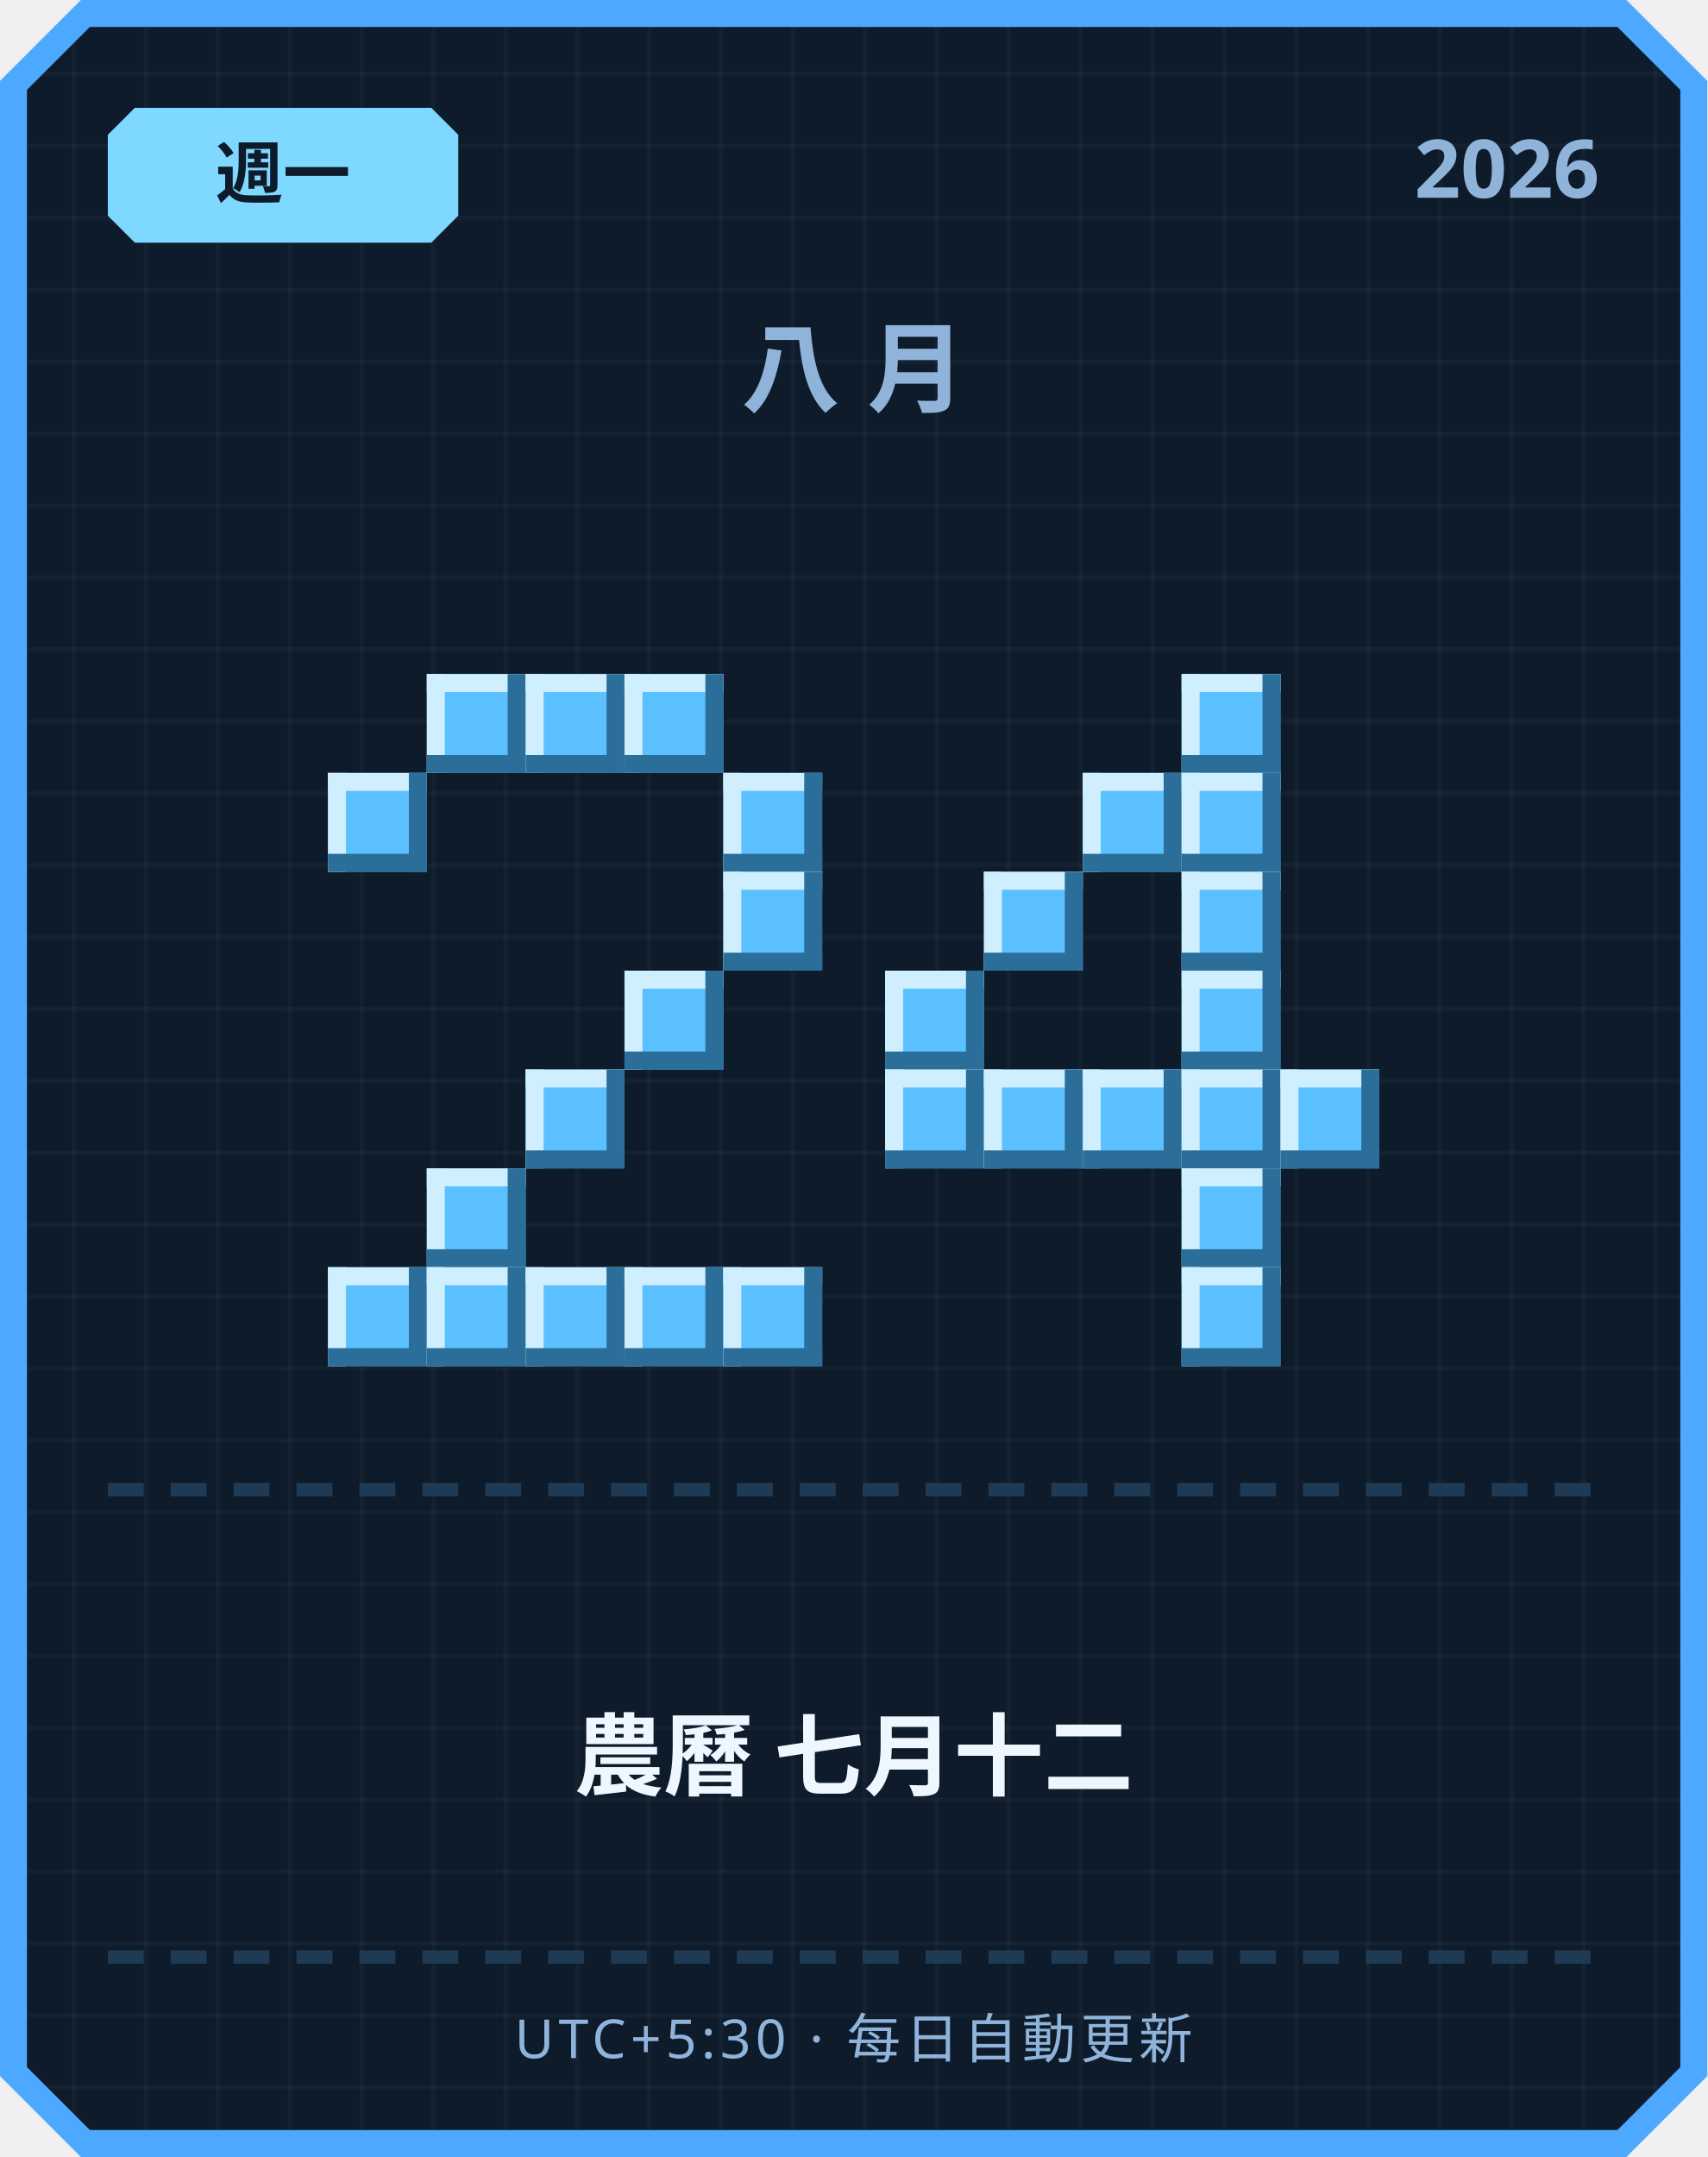
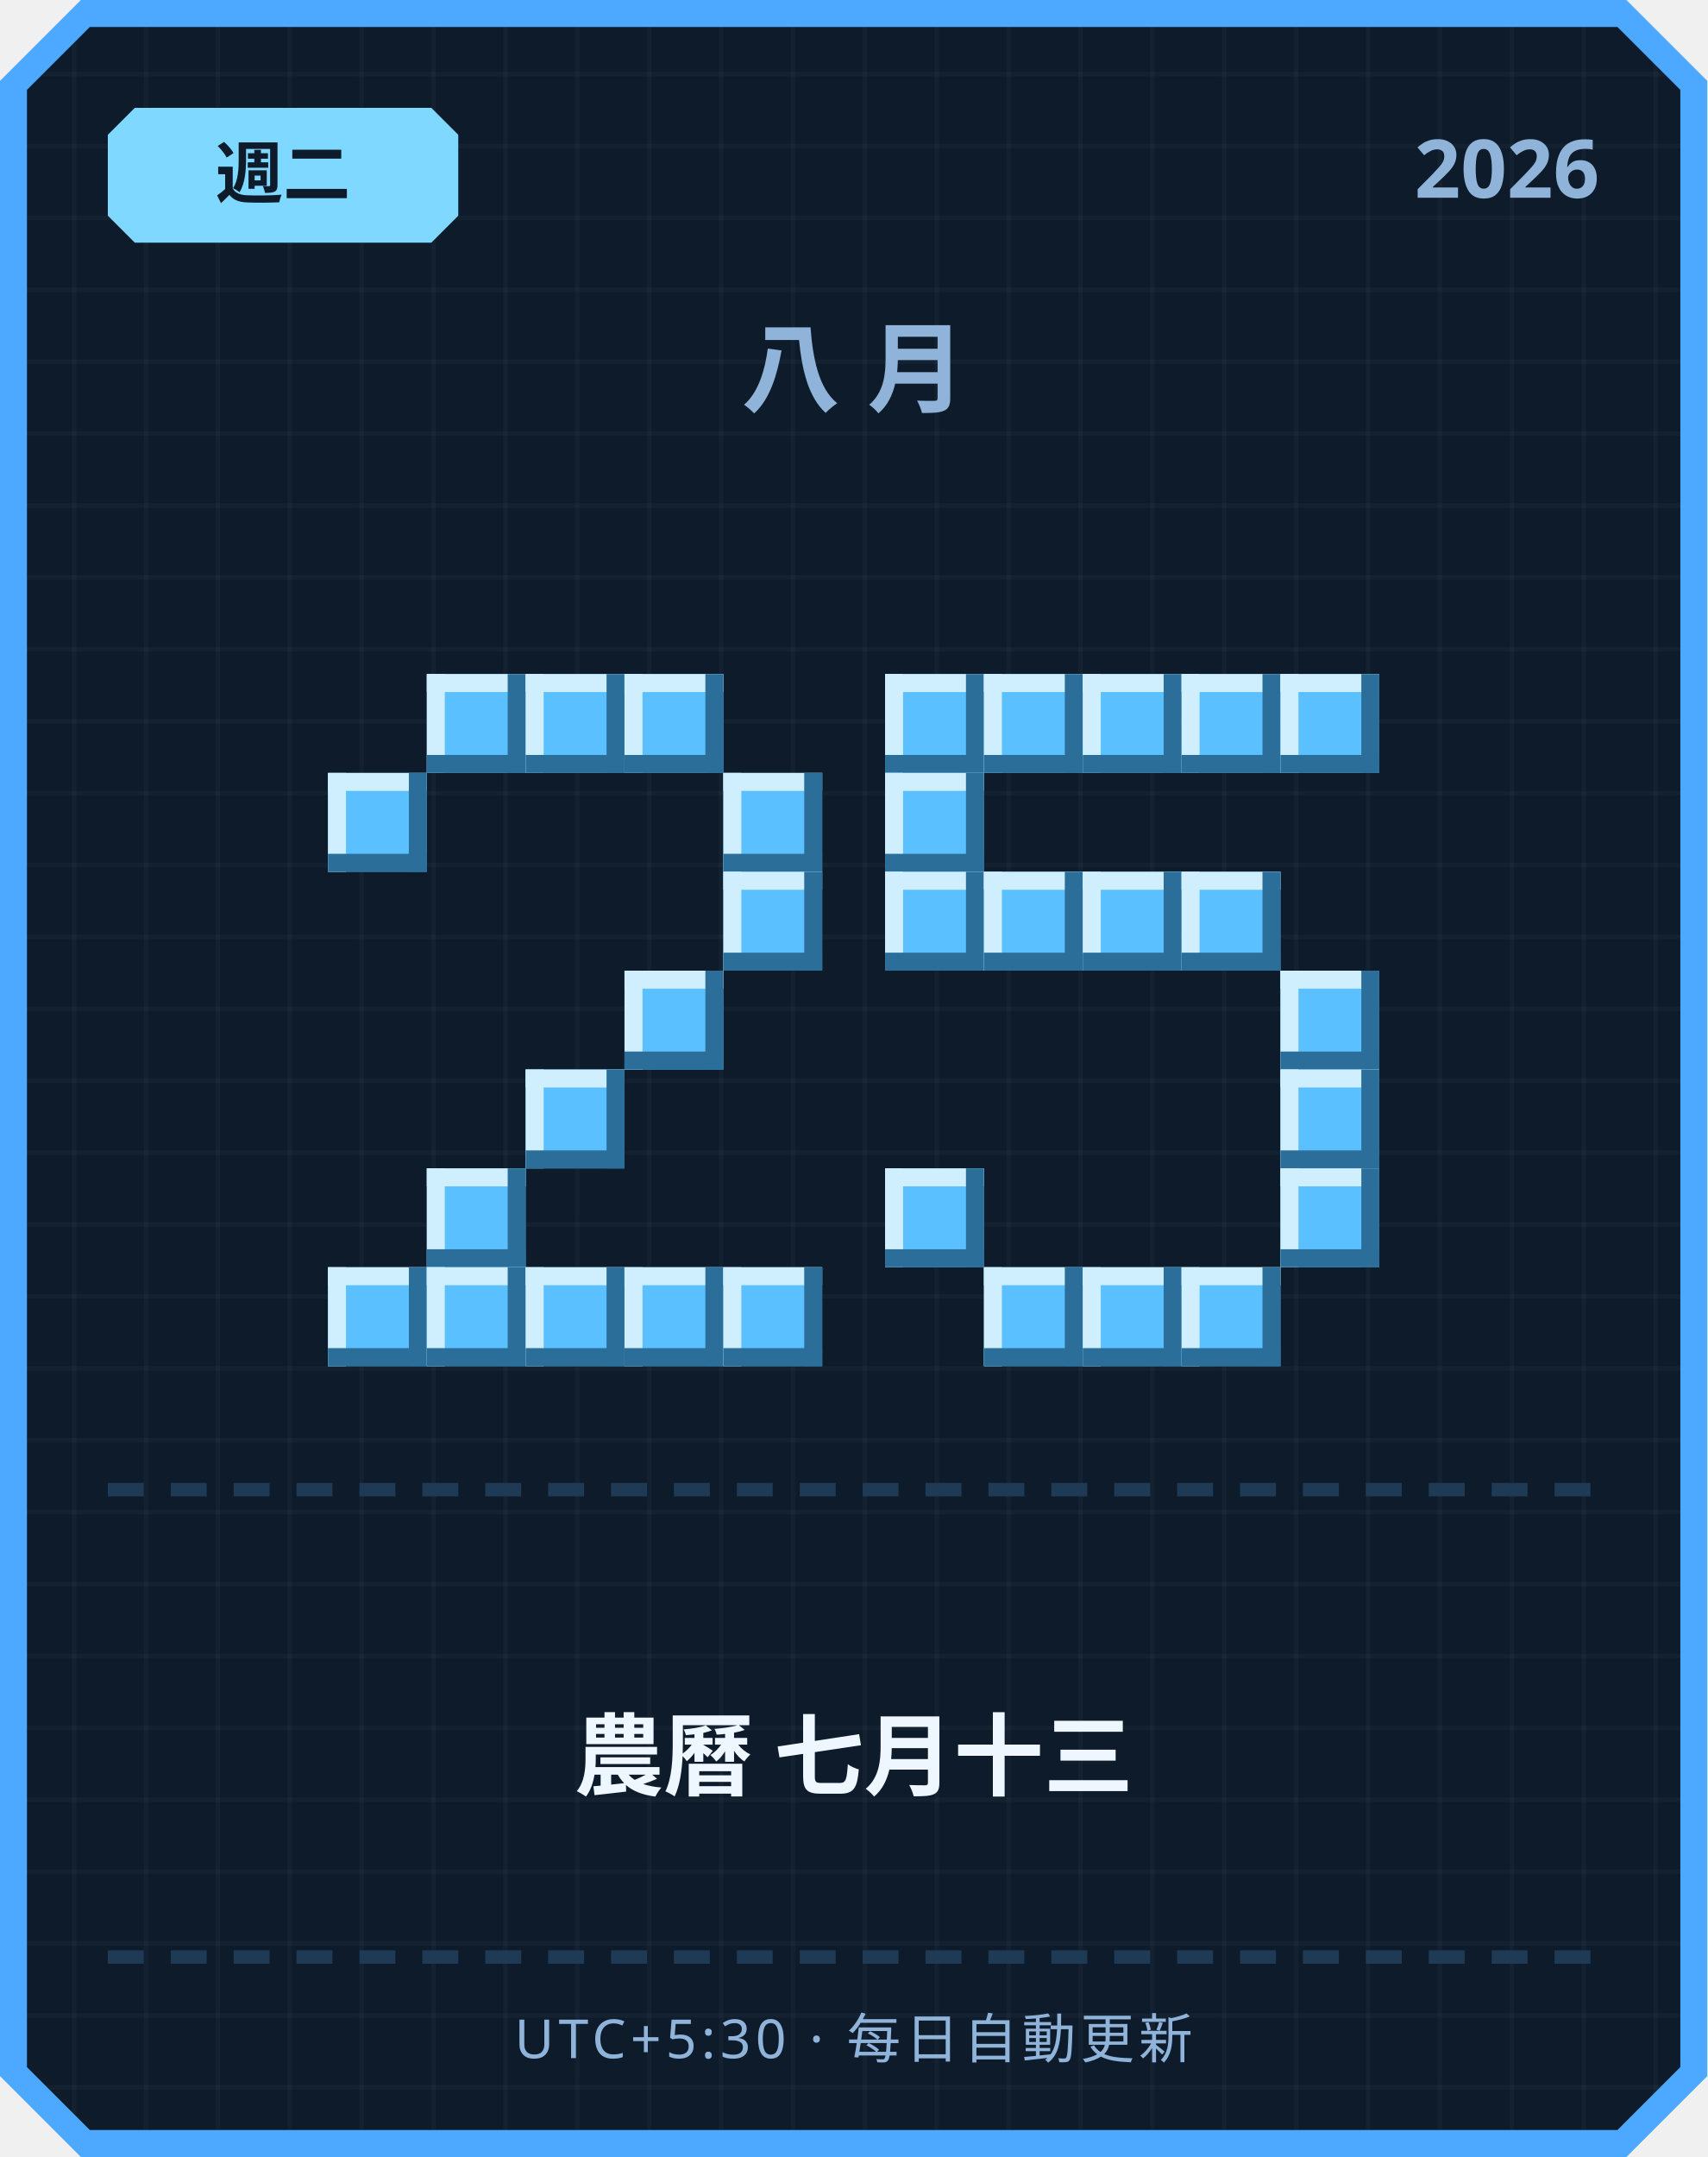
<svg xmlns="http://www.w3.org/2000/svg" width="380" height="480" viewBox="0 0 380 480">
  <defs>
    <pattern id="grid" width="16" height="16" patternUnits="userSpaceOnUse">
      <rect width="16" height="16" fill="#0d1b2a" />
      <rect width="1" height="16" fill="#ffffff" opacity="0.03" />
      <rect width="16" height="1" fill="#ffffff" opacity="0.03" />
    </pattern>
  </defs>
  <path d="M 18,0 L 362,0 L 380,18 L 380,462 L 362,480 L 18,480 L 0,462 L 0,18 Z" fill="#4da8ff" />
  <path d="M 20,6 L 360,6 L 374,20 L 374,460 L 360,474 L 20,474 L 6,460 L 6,20 Z" fill="url(#grid)" />
  <path d="M 30,24 L 96,24 L 102,30 L 102,48 L 96,54 L 30,54 L 24,48 L 24,30 Z" fill="#7fd8ff" />
-   <text x="63" y="44" text-anchor="middle" font-family="'Segoe UI', sans-serif" font-size="15" font-weight="700" fill="#0d1b2a">週一</text>
+   <text x="63" y="44" text-anchor="middle" font-family="'Segoe UI', sans-serif" font-size="15" font-weight="700" fill="#0d1b2a">週二</text>
  <text x="356" y="44" text-anchor="end" font-family="'Segoe UI', sans-serif" font-size="18" font-weight="700" fill="#8fb3d9">2026</text>
  <text x="190" y="90" text-anchor="middle" font-family="'Segoe UI', sans-serif" font-size="22" font-weight="700" letter-spacing="6" fill="#8fb3d9">八月</text>
  <rect x="95" y="150" width="22" height="22" fill="#5bc0ff" />
  <rect x="95" y="150" width="22" height="4" fill="#cfefff" />
  <rect x="95" y="150" width="4" height="22" fill="#cfefff" />
  <rect x="95" y="168" width="22" height="4" fill="#2b6e99" />
  <rect x="113" y="150" width="4" height="22" fill="#2b6e99" />
  <rect x="117" y="150" width="22" height="22" fill="#5bc0ff" />
  <rect x="117" y="150" width="22" height="4" fill="#cfefff" />
  <rect x="117" y="150" width="4" height="22" fill="#cfefff" />
  <rect x="117" y="168" width="22" height="4" fill="#2b6e99" />
  <rect x="135" y="150" width="4" height="22" fill="#2b6e99" />
  <rect x="139" y="150" width="22" height="22" fill="#5bc0ff" />
  <rect x="139" y="150" width="22" height="4" fill="#cfefff" />
  <rect x="139" y="150" width="4" height="22" fill="#cfefff" />
  <rect x="139" y="168" width="22" height="4" fill="#2b6e99" />
  <rect x="157" y="150" width="4" height="22" fill="#2b6e99" />
  <rect x="73" y="172" width="22" height="22" fill="#5bc0ff" />
  <rect x="73" y="172" width="22" height="4" fill="#cfefff" />
  <rect x="73" y="172" width="4" height="22" fill="#cfefff" />
  <rect x="73" y="190" width="22" height="4" fill="#2b6e99" />
  <rect x="91" y="172" width="4" height="22" fill="#2b6e99" />
  <rect x="161" y="172" width="22" height="22" fill="#5bc0ff" />
  <rect x="161" y="172" width="22" height="4" fill="#cfefff" />
  <rect x="161" y="172" width="4" height="22" fill="#cfefff" />
  <rect x="161" y="190" width="22" height="4" fill="#2b6e99" />
  <rect x="179" y="172" width="4" height="22" fill="#2b6e99" />
  <rect x="161" y="194" width="22" height="22" fill="#5bc0ff" />
  <rect x="161" y="194" width="22" height="4" fill="#cfefff" />
  <rect x="161" y="194" width="4" height="22" fill="#cfefff" />
  <rect x="161" y="212" width="22" height="4" fill="#2b6e99" />
  <rect x="179" y="194" width="4" height="22" fill="#2b6e99" />
  <rect x="139" y="216" width="22" height="22" fill="#5bc0ff" />
  <rect x="139" y="216" width="22" height="4" fill="#cfefff" />
  <rect x="139" y="216" width="4" height="22" fill="#cfefff" />
  <rect x="139" y="234" width="22" height="4" fill="#2b6e99" />
  <rect x="157" y="216" width="4" height="22" fill="#2b6e99" />
  <rect x="117" y="238" width="22" height="22" fill="#5bc0ff" />
  <rect x="117" y="238" width="22" height="4" fill="#cfefff" />
  <rect x="117" y="238" width="4" height="22" fill="#cfefff" />
  <rect x="117" y="256" width="22" height="4" fill="#2b6e99" />
  <rect x="135" y="238" width="4" height="22" fill="#2b6e99" />
  <rect x="95" y="260" width="22" height="22" fill="#5bc0ff" />
  <rect x="95" y="260" width="22" height="4" fill="#cfefff" />
  <rect x="95" y="260" width="4" height="22" fill="#cfefff" />
  <rect x="95" y="278" width="22" height="4" fill="#2b6e99" />
  <rect x="113" y="260" width="4" height="22" fill="#2b6e99" />
  <rect x="73" y="282" width="22" height="22" fill="#5bc0ff" />
  <rect x="73" y="282" width="22" height="4" fill="#cfefff" />
  <rect x="73" y="282" width="4" height="22" fill="#cfefff" />
  <rect x="73" y="300" width="22" height="4" fill="#2b6e99" />
  <rect x="91" y="282" width="4" height="22" fill="#2b6e99" />
  <rect x="95" y="282" width="22" height="22" fill="#5bc0ff" />
  <rect x="95" y="282" width="22" height="4" fill="#cfefff" />
  <rect x="95" y="282" width="4" height="22" fill="#cfefff" />
  <rect x="95" y="300" width="22" height="4" fill="#2b6e99" />
  <rect x="113" y="282" width="4" height="22" fill="#2b6e99" />
  <rect x="117" y="282" width="22" height="22" fill="#5bc0ff" />
  <rect x="117" y="282" width="22" height="4" fill="#cfefff" />
  <rect x="117" y="282" width="4" height="22" fill="#cfefff" />
  <rect x="117" y="300" width="22" height="4" fill="#2b6e99" />
  <rect x="135" y="282" width="4" height="22" fill="#2b6e99" />
  <rect x="139" y="282" width="22" height="22" fill="#5bc0ff" />
  <rect x="139" y="282" width="22" height="4" fill="#cfefff" />
  <rect x="139" y="282" width="4" height="22" fill="#cfefff" />
  <rect x="139" y="300" width="22" height="4" fill="#2b6e99" />
  <rect x="157" y="282" width="4" height="22" fill="#2b6e99" />
  <rect x="161" y="282" width="22" height="22" fill="#5bc0ff" />
  <rect x="161" y="282" width="22" height="4" fill="#cfefff" />
  <rect x="161" y="282" width="4" height="22" fill="#cfefff" />
  <rect x="161" y="300" width="22" height="4" fill="#2b6e99" />
  <rect x="179" y="282" width="4" height="22" fill="#2b6e99" />
+   <rect x="197" y="150" width="22" height="22" fill="#5bc0ff" />
+   <rect x="197" y="150" width="22" height="4" fill="#cfefff" />
+   <rect x="197" y="150" width="4" height="22" fill="#cfefff" />
+   <rect x="197" y="168" width="22" height="4" fill="#2b6e99" />
+   <rect x="215" y="150" width="4" height="22" fill="#2b6e99" />
+   <rect x="219" y="150" width="22" height="22" fill="#5bc0ff" />
+   <rect x="219" y="150" width="22" height="4" fill="#cfefff" />
+   <rect x="219" y="150" width="4" height="22" fill="#cfefff" />
+   <rect x="219" y="168" width="22" height="4" fill="#2b6e99" />
+   <rect x="237" y="150" width="4" height="22" fill="#2b6e99" />
+   <rect x="241" y="150" width="22" height="22" fill="#5bc0ff" />
+   <rect x="241" y="150" width="22" height="4" fill="#cfefff" />
+   <rect x="241" y="150" width="4" height="22" fill="#cfefff" />
+   <rect x="241" y="168" width="22" height="4" fill="#2b6e99" />
+   <rect x="259" y="150" width="4" height="22" fill="#2b6e99" />
  <rect x="263" y="150" width="22" height="22" fill="#5bc0ff" />
  <rect x="263" y="150" width="22" height="4" fill="#cfefff" />
  <rect x="263" y="150" width="4" height="22" fill="#cfefff" />
  <rect x="263" y="168" width="22" height="4" fill="#2b6e99" />
  <rect x="281" y="150" width="4" height="22" fill="#2b6e99" />
-   <rect x="241" y="172" width="22" height="22" fill="#5bc0ff" />
-   <rect x="241" y="172" width="22" height="4" fill="#cfefff" />
-   <rect x="241" y="172" width="4" height="22" fill="#cfefff" />
-   <rect x="241" y="190" width="22" height="4" fill="#2b6e99" />
-   <rect x="259" y="172" width="4" height="22" fill="#2b6e99" />
-   <rect x="263" y="172" width="22" height="22" fill="#5bc0ff" />
-   <rect x="263" y="172" width="22" height="4" fill="#cfefff" />
-   <rect x="263" y="172" width="4" height="22" fill="#cfefff" />
-   <rect x="263" y="190" width="22" height="4" fill="#2b6e99" />
-   <rect x="281" y="172" width="4" height="22" fill="#2b6e99" />
+   <rect x="285" y="150" width="22" height="22" fill="#5bc0ff" />
+   <rect x="285" y="150" width="22" height="4" fill="#cfefff" />
+   <rect x="285" y="150" width="4" height="22" fill="#cfefff" />
+   <rect x="285" y="168" width="22" height="4" fill="#2b6e99" />
+   <rect x="303" y="150" width="4" height="22" fill="#2b6e99" />
+   <rect x="197" y="172" width="22" height="22" fill="#5bc0ff" />
+   <rect x="197" y="172" width="22" height="4" fill="#cfefff" />
+   <rect x="197" y="172" width="4" height="22" fill="#cfefff" />
+   <rect x="197" y="190" width="22" height="4" fill="#2b6e99" />
+   <rect x="215" y="172" width="4" height="22" fill="#2b6e99" />
+   <rect x="197" y="194" width="22" height="22" fill="#5bc0ff" />
+   <rect x="197" y="194" width="22" height="4" fill="#cfefff" />
+   <rect x="197" y="194" width="4" height="22" fill="#cfefff" />
+   <rect x="197" y="212" width="22" height="4" fill="#2b6e99" />
+   <rect x="215" y="194" width="4" height="22" fill="#2b6e99" />
  <rect x="219" y="194" width="22" height="22" fill="#5bc0ff" />
  <rect x="219" y="194" width="22" height="4" fill="#cfefff" />
  <rect x="219" y="194" width="4" height="22" fill="#cfefff" />
  <rect x="219" y="212" width="22" height="4" fill="#2b6e99" />
  <rect x="237" y="194" width="4" height="22" fill="#2b6e99" />
+   <rect x="241" y="194" width="22" height="22" fill="#5bc0ff" />
+   <rect x="241" y="194" width="22" height="4" fill="#cfefff" />
+   <rect x="241" y="194" width="4" height="22" fill="#cfefff" />
+   <rect x="241" y="212" width="22" height="4" fill="#2b6e99" />
+   <rect x="259" y="194" width="4" height="22" fill="#2b6e99" />
  <rect x="263" y="194" width="22" height="22" fill="#5bc0ff" />
  <rect x="263" y="194" width="22" height="4" fill="#cfefff" />
  <rect x="263" y="194" width="4" height="22" fill="#cfefff" />
  <rect x="263" y="212" width="22" height="4" fill="#2b6e99" />
  <rect x="281" y="194" width="4" height="22" fill="#2b6e99" />
-   <rect x="197" y="216" width="22" height="22" fill="#5bc0ff" />
-   <rect x="197" y="216" width="22" height="4" fill="#cfefff" />
-   <rect x="197" y="216" width="4" height="22" fill="#cfefff" />
-   <rect x="197" y="234" width="22" height="4" fill="#2b6e99" />
-   <rect x="215" y="216" width="4" height="22" fill="#2b6e99" />
-   <rect x="263" y="216" width="22" height="22" fill="#5bc0ff" />
-   <rect x="263" y="216" width="22" height="4" fill="#cfefff" />
-   <rect x="263" y="216" width="4" height="22" fill="#cfefff" />
-   <rect x="263" y="234" width="22" height="4" fill="#2b6e99" />
-   <rect x="281" y="216" width="4" height="22" fill="#2b6e99" />
-   <rect x="197" y="238" width="22" height="22" fill="#5bc0ff" />
-   <rect x="197" y="238" width="22" height="4" fill="#cfefff" />
-   <rect x="197" y="238" width="4" height="22" fill="#cfefff" />
-   <rect x="197" y="256" width="22" height="4" fill="#2b6e99" />
-   <rect x="215" y="238" width="4" height="22" fill="#2b6e99" />
-   <rect x="219" y="238" width="22" height="22" fill="#5bc0ff" />
-   <rect x="219" y="238" width="22" height="4" fill="#cfefff" />
-   <rect x="219" y="238" width="4" height="22" fill="#cfefff" />
-   <rect x="219" y="256" width="22" height="4" fill="#2b6e99" />
-   <rect x="237" y="238" width="4" height="22" fill="#2b6e99" />
-   <rect x="241" y="238" width="22" height="22" fill="#5bc0ff" />
-   <rect x="241" y="238" width="22" height="4" fill="#cfefff" />
-   <rect x="241" y="238" width="4" height="22" fill="#cfefff" />
-   <rect x="241" y="256" width="22" height="4" fill="#2b6e99" />
-   <rect x="259" y="238" width="4" height="22" fill="#2b6e99" />
-   <rect x="263" y="238" width="22" height="22" fill="#5bc0ff" />
-   <rect x="263" y="238" width="22" height="4" fill="#cfefff" />
-   <rect x="263" y="238" width="4" height="22" fill="#cfefff" />
-   <rect x="263" y="256" width="22" height="4" fill="#2b6e99" />
-   <rect x="281" y="238" width="4" height="22" fill="#2b6e99" />
+   <rect x="285" y="216" width="22" height="22" fill="#5bc0ff" />
+   <rect x="285" y="216" width="22" height="4" fill="#cfefff" />
+   <rect x="285" y="216" width="4" height="22" fill="#cfefff" />
+   <rect x="285" y="234" width="22" height="4" fill="#2b6e99" />
+   <rect x="303" y="216" width="4" height="22" fill="#2b6e99" />
  <rect x="285" y="238" width="22" height="22" fill="#5bc0ff" />
  <rect x="285" y="238" width="22" height="4" fill="#cfefff" />
  <rect x="285" y="238" width="4" height="22" fill="#cfefff" />
  <rect x="285" y="256" width="22" height="4" fill="#2b6e99" />
  <rect x="303" y="238" width="4" height="22" fill="#2b6e99" />
-   <rect x="263" y="260" width="22" height="22" fill="#5bc0ff" />
-   <rect x="263" y="260" width="22" height="4" fill="#cfefff" />
-   <rect x="263" y="260" width="4" height="22" fill="#cfefff" />
-   <rect x="263" y="278" width="22" height="4" fill="#2b6e99" />
-   <rect x="281" y="260" width="4" height="22" fill="#2b6e99" />
+   <rect x="197" y="260" width="22" height="22" fill="#5bc0ff" />
+   <rect x="197" y="260" width="22" height="4" fill="#cfefff" />
+   <rect x="197" y="260" width="4" height="22" fill="#cfefff" />
+   <rect x="197" y="278" width="22" height="4" fill="#2b6e99" />
+   <rect x="215" y="260" width="4" height="22" fill="#2b6e99" />
+   <rect x="285" y="260" width="22" height="22" fill="#5bc0ff" />
+   <rect x="285" y="260" width="22" height="4" fill="#cfefff" />
+   <rect x="285" y="260" width="4" height="22" fill="#cfefff" />
+   <rect x="285" y="278" width="22" height="4" fill="#2b6e99" />
+   <rect x="303" y="260" width="4" height="22" fill="#2b6e99" />
+   <rect x="219" y="282" width="22" height="22" fill="#5bc0ff" />
+   <rect x="219" y="282" width="22" height="4" fill="#cfefff" />
+   <rect x="219" y="282" width="4" height="22" fill="#cfefff" />
+   <rect x="219" y="300" width="22" height="4" fill="#2b6e99" />
+   <rect x="237" y="282" width="4" height="22" fill="#2b6e99" />
+   <rect x="241" y="282" width="22" height="22" fill="#5bc0ff" />
+   <rect x="241" y="282" width="22" height="4" fill="#cfefff" />
+   <rect x="241" y="282" width="4" height="22" fill="#cfefff" />
+   <rect x="241" y="300" width="22" height="4" fill="#2b6e99" />
+   <rect x="259" y="282" width="4" height="22" fill="#2b6e99" />
  <rect x="263" y="282" width="22" height="22" fill="#5bc0ff" />
  <rect x="263" y="282" width="22" height="4" fill="#cfefff" />
  <rect x="263" y="282" width="4" height="22" fill="#cfefff" />
  <rect x="263" y="300" width="22" height="4" fill="#2b6e99" />
  <rect x="281" y="282" width="4" height="22" fill="#2b6e99" />
  <rect x="24" y="330" width="8" height="3" fill="#1e3a54" />
  <rect x="38" y="330" width="8" height="3" fill="#1e3a54" />
  <rect x="52" y="330" width="8" height="3" fill="#1e3a54" />
  <rect x="66" y="330" width="8" height="3" fill="#1e3a54" />
  <rect x="80" y="330" width="8" height="3" fill="#1e3a54" />
  <rect x="94" y="330" width="8" height="3" fill="#1e3a54" />
  <rect x="108" y="330" width="8" height="3" fill="#1e3a54" />
  <rect x="122" y="330" width="8" height="3" fill="#1e3a54" />
  <rect x="136" y="330" width="8" height="3" fill="#1e3a54" />
  <rect x="150" y="330" width="8" height="3" fill="#1e3a54" />
  <rect x="164" y="330" width="8" height="3" fill="#1e3a54" />
  <rect x="178" y="330" width="8" height="3" fill="#1e3a54" />
  <rect x="192" y="330" width="8" height="3" fill="#1e3a54" />
  <rect x="206" y="330" width="8" height="3" fill="#1e3a54" />
  <rect x="220" y="330" width="8" height="3" fill="#1e3a54" />
  <rect x="234" y="330" width="8" height="3" fill="#1e3a54" />
  <rect x="248" y="330" width="8" height="3" fill="#1e3a54" />
  <rect x="262" y="330" width="8" height="3" fill="#1e3a54" />
  <rect x="276" y="330" width="8" height="3" fill="#1e3a54" />
  <rect x="290" y="330" width="8" height="3" fill="#1e3a54" />
  <rect x="304" y="330" width="8" height="3" fill="#1e3a54" />
  <rect x="318" y="330" width="8" height="3" fill="#1e3a54" />
  <rect x="332" y="330" width="8" height="3" fill="#1e3a54" />
  <rect x="346" y="330" width="8" height="3" fill="#1e3a54" />
-   <text x="190" y="398" text-anchor="middle" font-family="'Segoe UI', 'Microsoft JhengHei', sans-serif" font-size="20" font-weight="700" fill="#eef6ff">農曆 七月十二</text>
+   <text x="190" y="398" text-anchor="middle" font-family="'Segoe UI', 'Microsoft JhengHei', sans-serif" font-size="20" font-weight="700" fill="#eef6ff">農曆 七月十三</text>
  <rect x="24" y="434" width="8" height="3" fill="#1e3a54" />
  <rect x="38" y="434" width="8" height="3" fill="#1e3a54" />
  <rect x="52" y="434" width="8" height="3" fill="#1e3a54" />
  <rect x="66" y="434" width="8" height="3" fill="#1e3a54" />
  <rect x="80" y="434" width="8" height="3" fill="#1e3a54" />
  <rect x="94" y="434" width="8" height="3" fill="#1e3a54" />
  <rect x="108" y="434" width="8" height="3" fill="#1e3a54" />
  <rect x="122" y="434" width="8" height="3" fill="#1e3a54" />
  <rect x="136" y="434" width="8" height="3" fill="#1e3a54" />
  <rect x="150" y="434" width="8" height="3" fill="#1e3a54" />
  <rect x="164" y="434" width="8" height="3" fill="#1e3a54" />
  <rect x="178" y="434" width="8" height="3" fill="#1e3a54" />
  <rect x="192" y="434" width="8" height="3" fill="#1e3a54" />
  <rect x="206" y="434" width="8" height="3" fill="#1e3a54" />
  <rect x="220" y="434" width="8" height="3" fill="#1e3a54" />
  <rect x="234" y="434" width="8" height="3" fill="#1e3a54" />
  <rect x="248" y="434" width="8" height="3" fill="#1e3a54" />
  <rect x="262" y="434" width="8" height="3" fill="#1e3a54" />
  <rect x="276" y="434" width="8" height="3" fill="#1e3a54" />
  <rect x="290" y="434" width="8" height="3" fill="#1e3a54" />
  <rect x="304" y="434" width="8" height="3" fill="#1e3a54" />
  <rect x="318" y="434" width="8" height="3" fill="#1e3a54" />
  <rect x="332" y="434" width="8" height="3" fill="#1e3a54" />
  <rect x="346" y="434" width="8" height="3" fill="#1e3a54" />
  <text x="190" y="458" text-anchor="middle" font-family="'Segoe UI', sans-serif" font-size="12" letter-spacing="1" fill="#8fb3d9">UTC+5:30 · 每日自動更新</text>
</svg>
